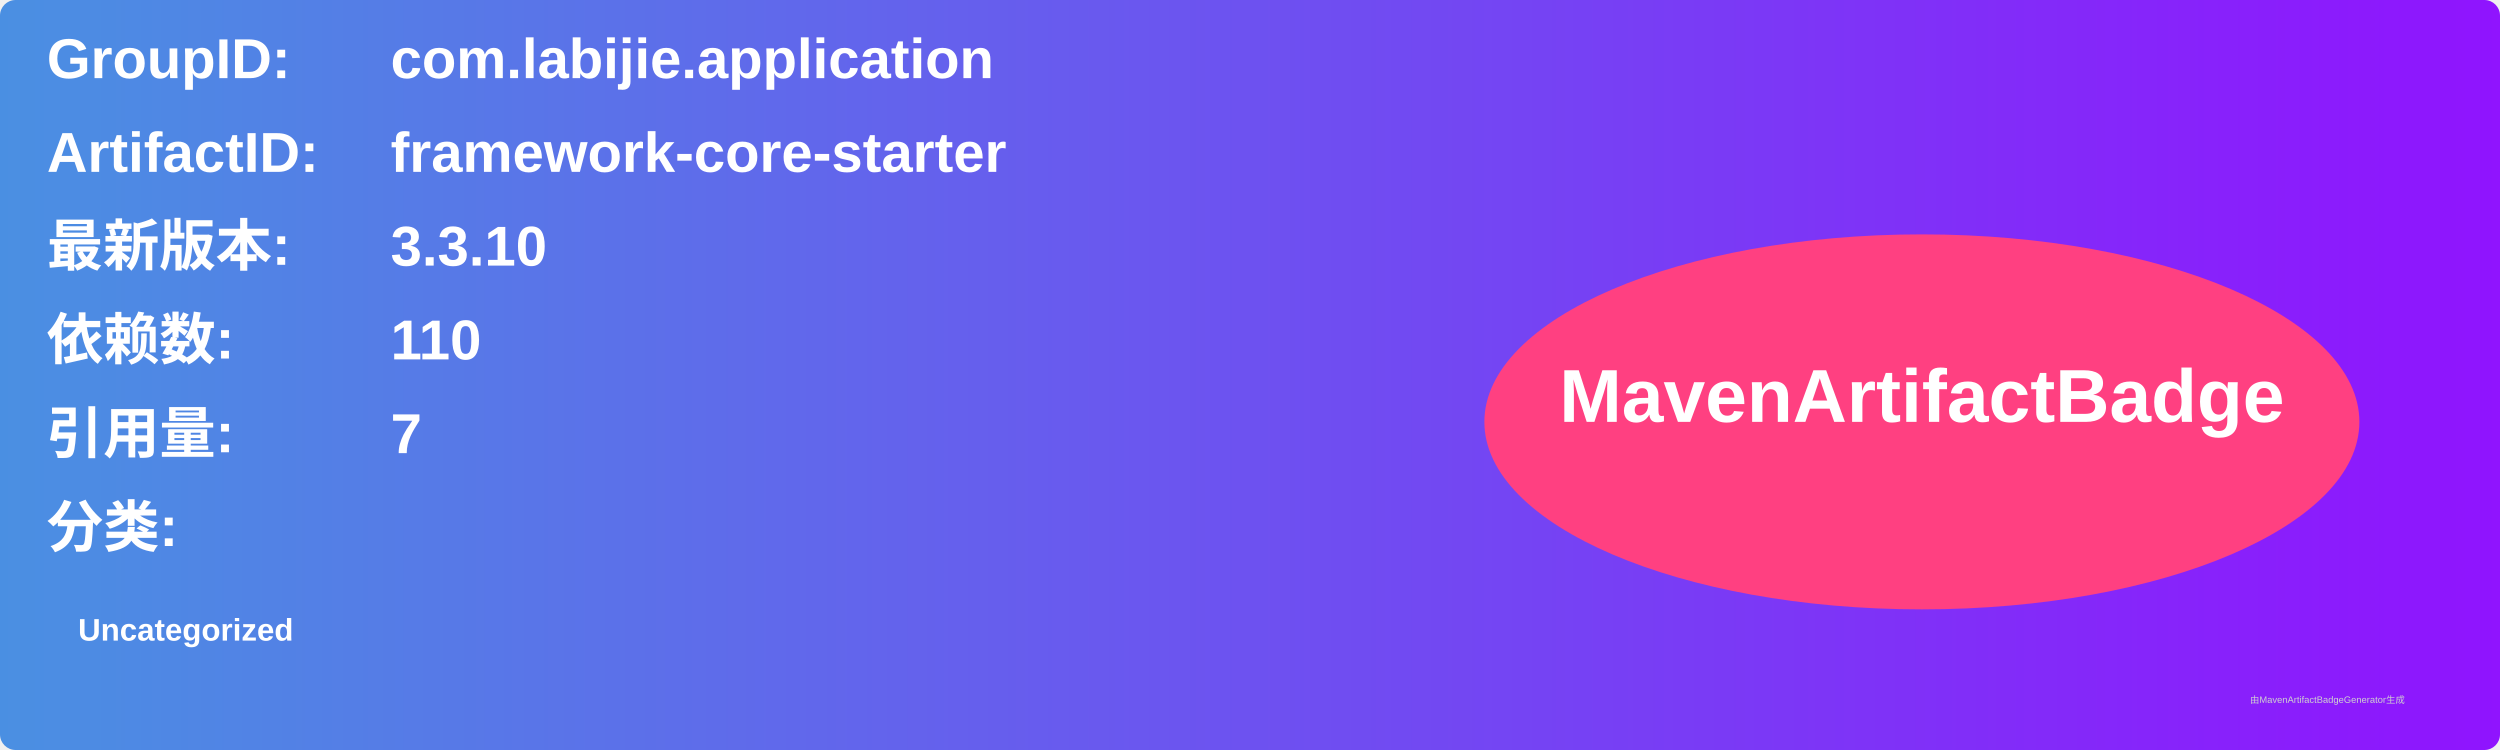
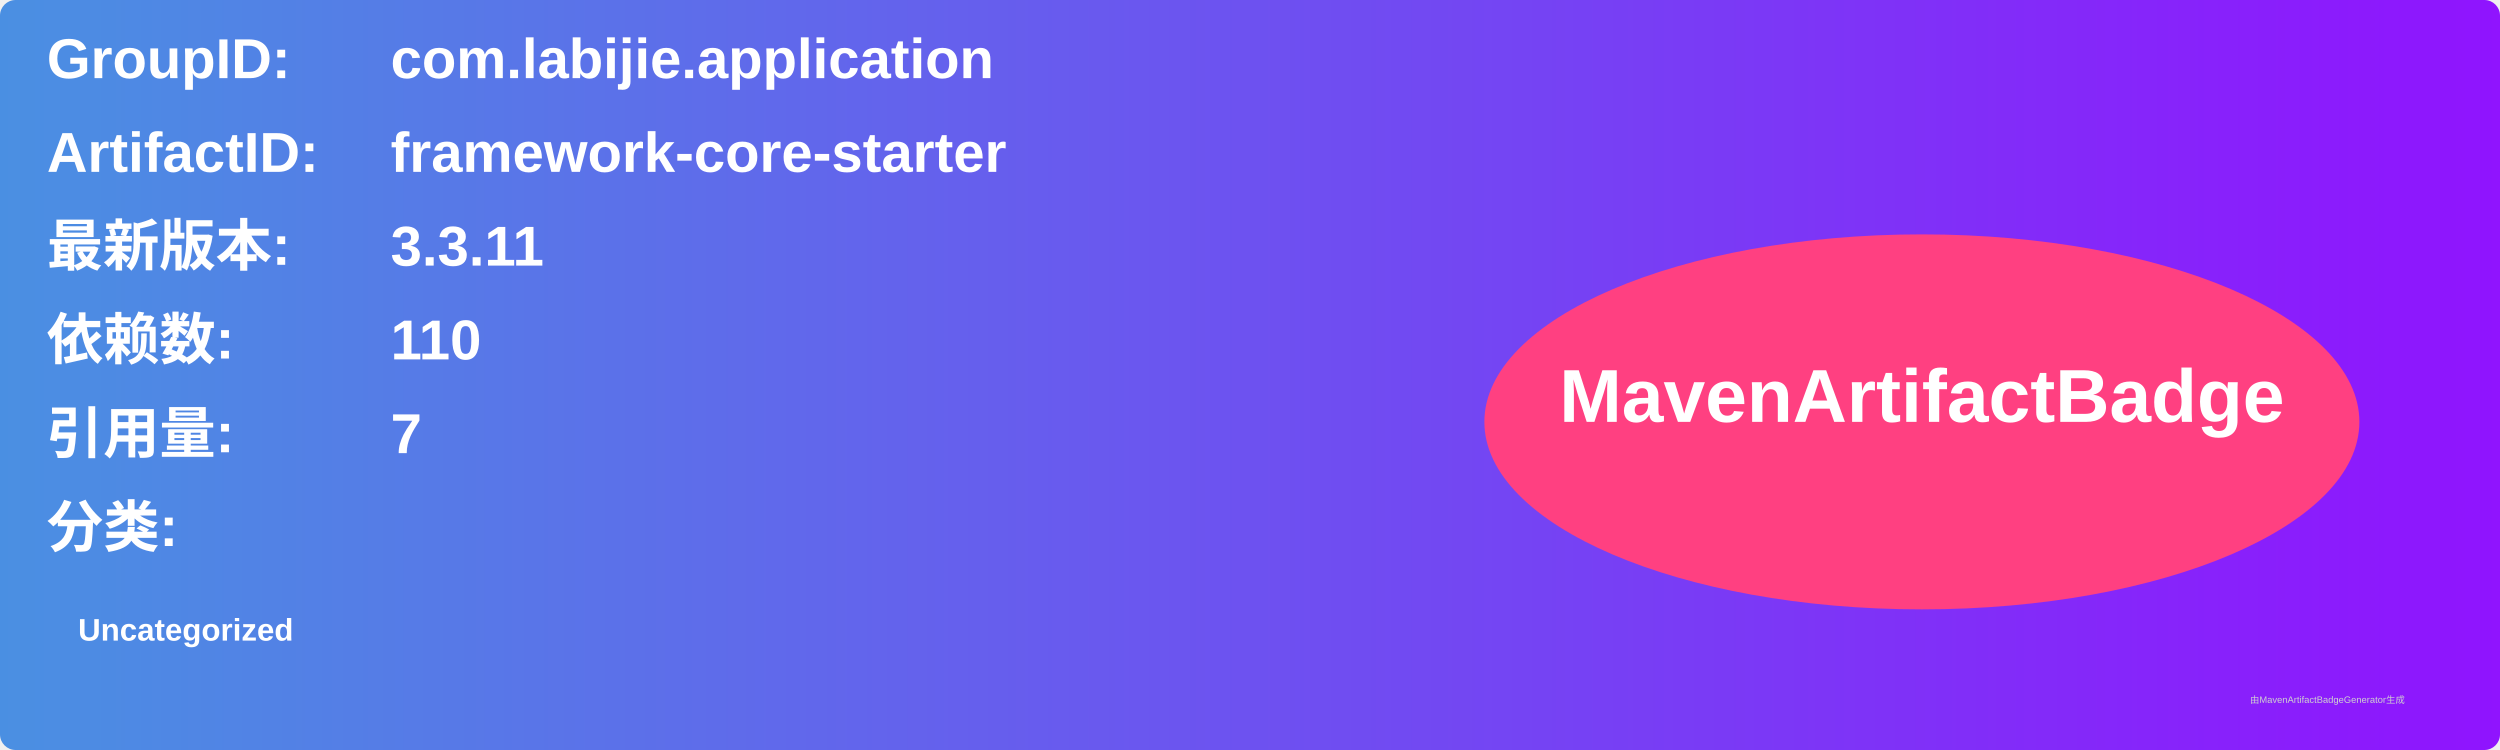
<svg xmlns="http://www.w3.org/2000/svg" width="800" height="240" viewBox="0 0 800 240">
  <linearGradient id="grad" x1="0%" y1="0%" x2="100%" y2="0%">
    <stop offset="0%" stop-color="#4a90e2" />
    <stop offset="100%" stop-color="#9013fe" />
  </linearGradient>
  <rect width="100%" height="100%" rx="5" ry="5" fill="url(#grad)" />
  <g transform="translate(15, 15)">
    <text x="0" y="10" font-family="Arial" font-size="18" fill="white" font-weight="bold" width="260">GroupID:</text>
    <text x="110" y="10" font-family="Arial" font-size="18" fill="white" font-weight="bold" width="460">com.labijie.application</text>
    <text x="0" y="40" font-family="Arial" font-size="18" fill="white" font-weight="bold" width="260">ArtifactID:</text>
    <text x="110" y="40" font-family="Arial" font-size="18" fill="white" font-weight="bold" width="460">framework-core-starter</text>
    <text x="0" y="70" font-family="Arial" font-size="18" fill="white" font-weight="bold">最新版本:</text>
    <text x="110" y="70" font-family="Arial" font-size="18" fill="white" font-weight="bold">
-       <tspan font-weight="bold">3.3.10</tspan>
+       <tspan font-weight="bold">3.3.11</tspan>
    </text>
    <text x="0" y="100" font-family="Arial" font-size="18" fill="white" font-weight="bold">依赖数: </text>
    <text x="110" y="100" font-family="Arial" font-size="18" fill="white">
      <tspan font-weight="bold">110</tspan>
    </text>
    <text x="0" y="130" font-family="Arial" font-size="18" fill="white" font-weight="bold">引用量: </text>
    <text x="110" y="130" font-family="Arial" font-size="18" fill="white">
      <tspan font-weight="bold">7</tspan>
    </text>
    <text x="0" y="160" font-family="Arial" font-size="18" fill="white" font-weight="bold">分类:</text>
    <text x="10" y="190" font-family="Arial" font-size="10" fill="white">
      <tspan font-weight="bold">Uncategorized</tspan>
    </text>
    <ellipse cx="600" cy="120" rx="140" ry="60" fill="#ff4081" />
    <text x="600" y="120" text-anchor="middle" font-family="Arial" font-size="24" fill="white" font-weight="bold">MavenArtifactBadge</text>
  </g>
  <text x="720" y="225" font-family="Arial" font-size="3" fill="#d0d0d0">由MavenArtifactBadgeGenerator生成</text>
</svg>
